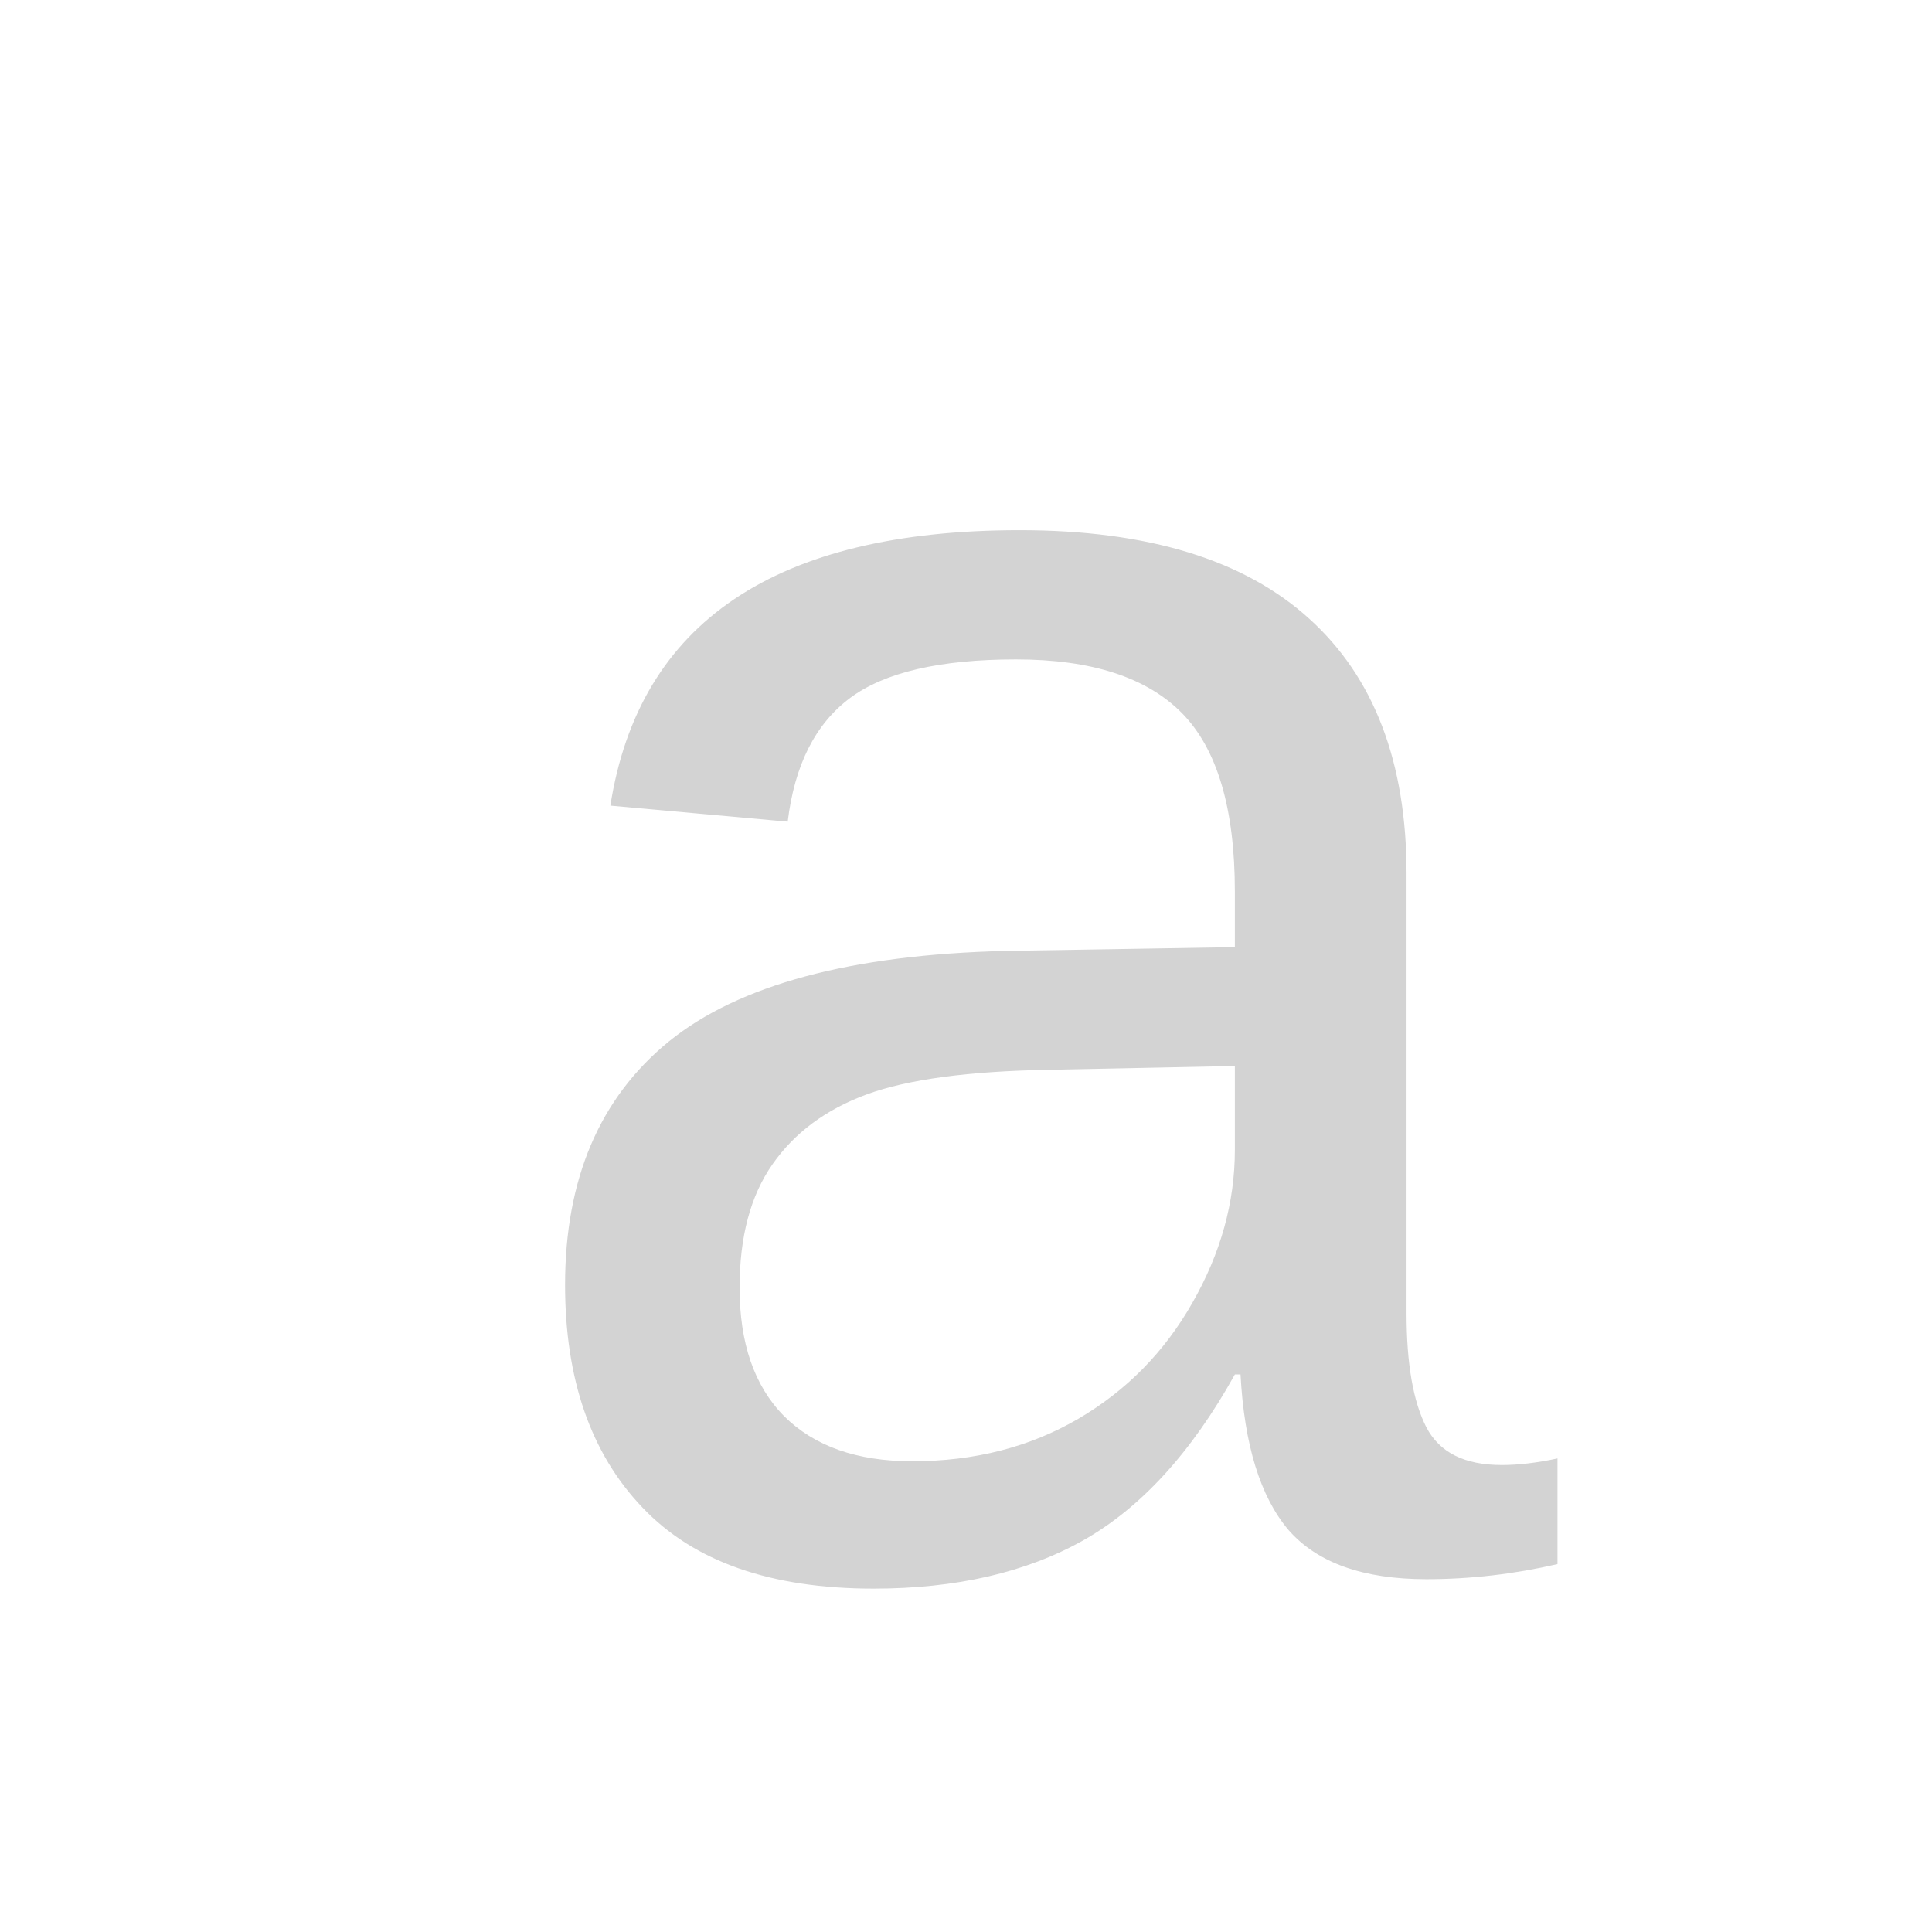
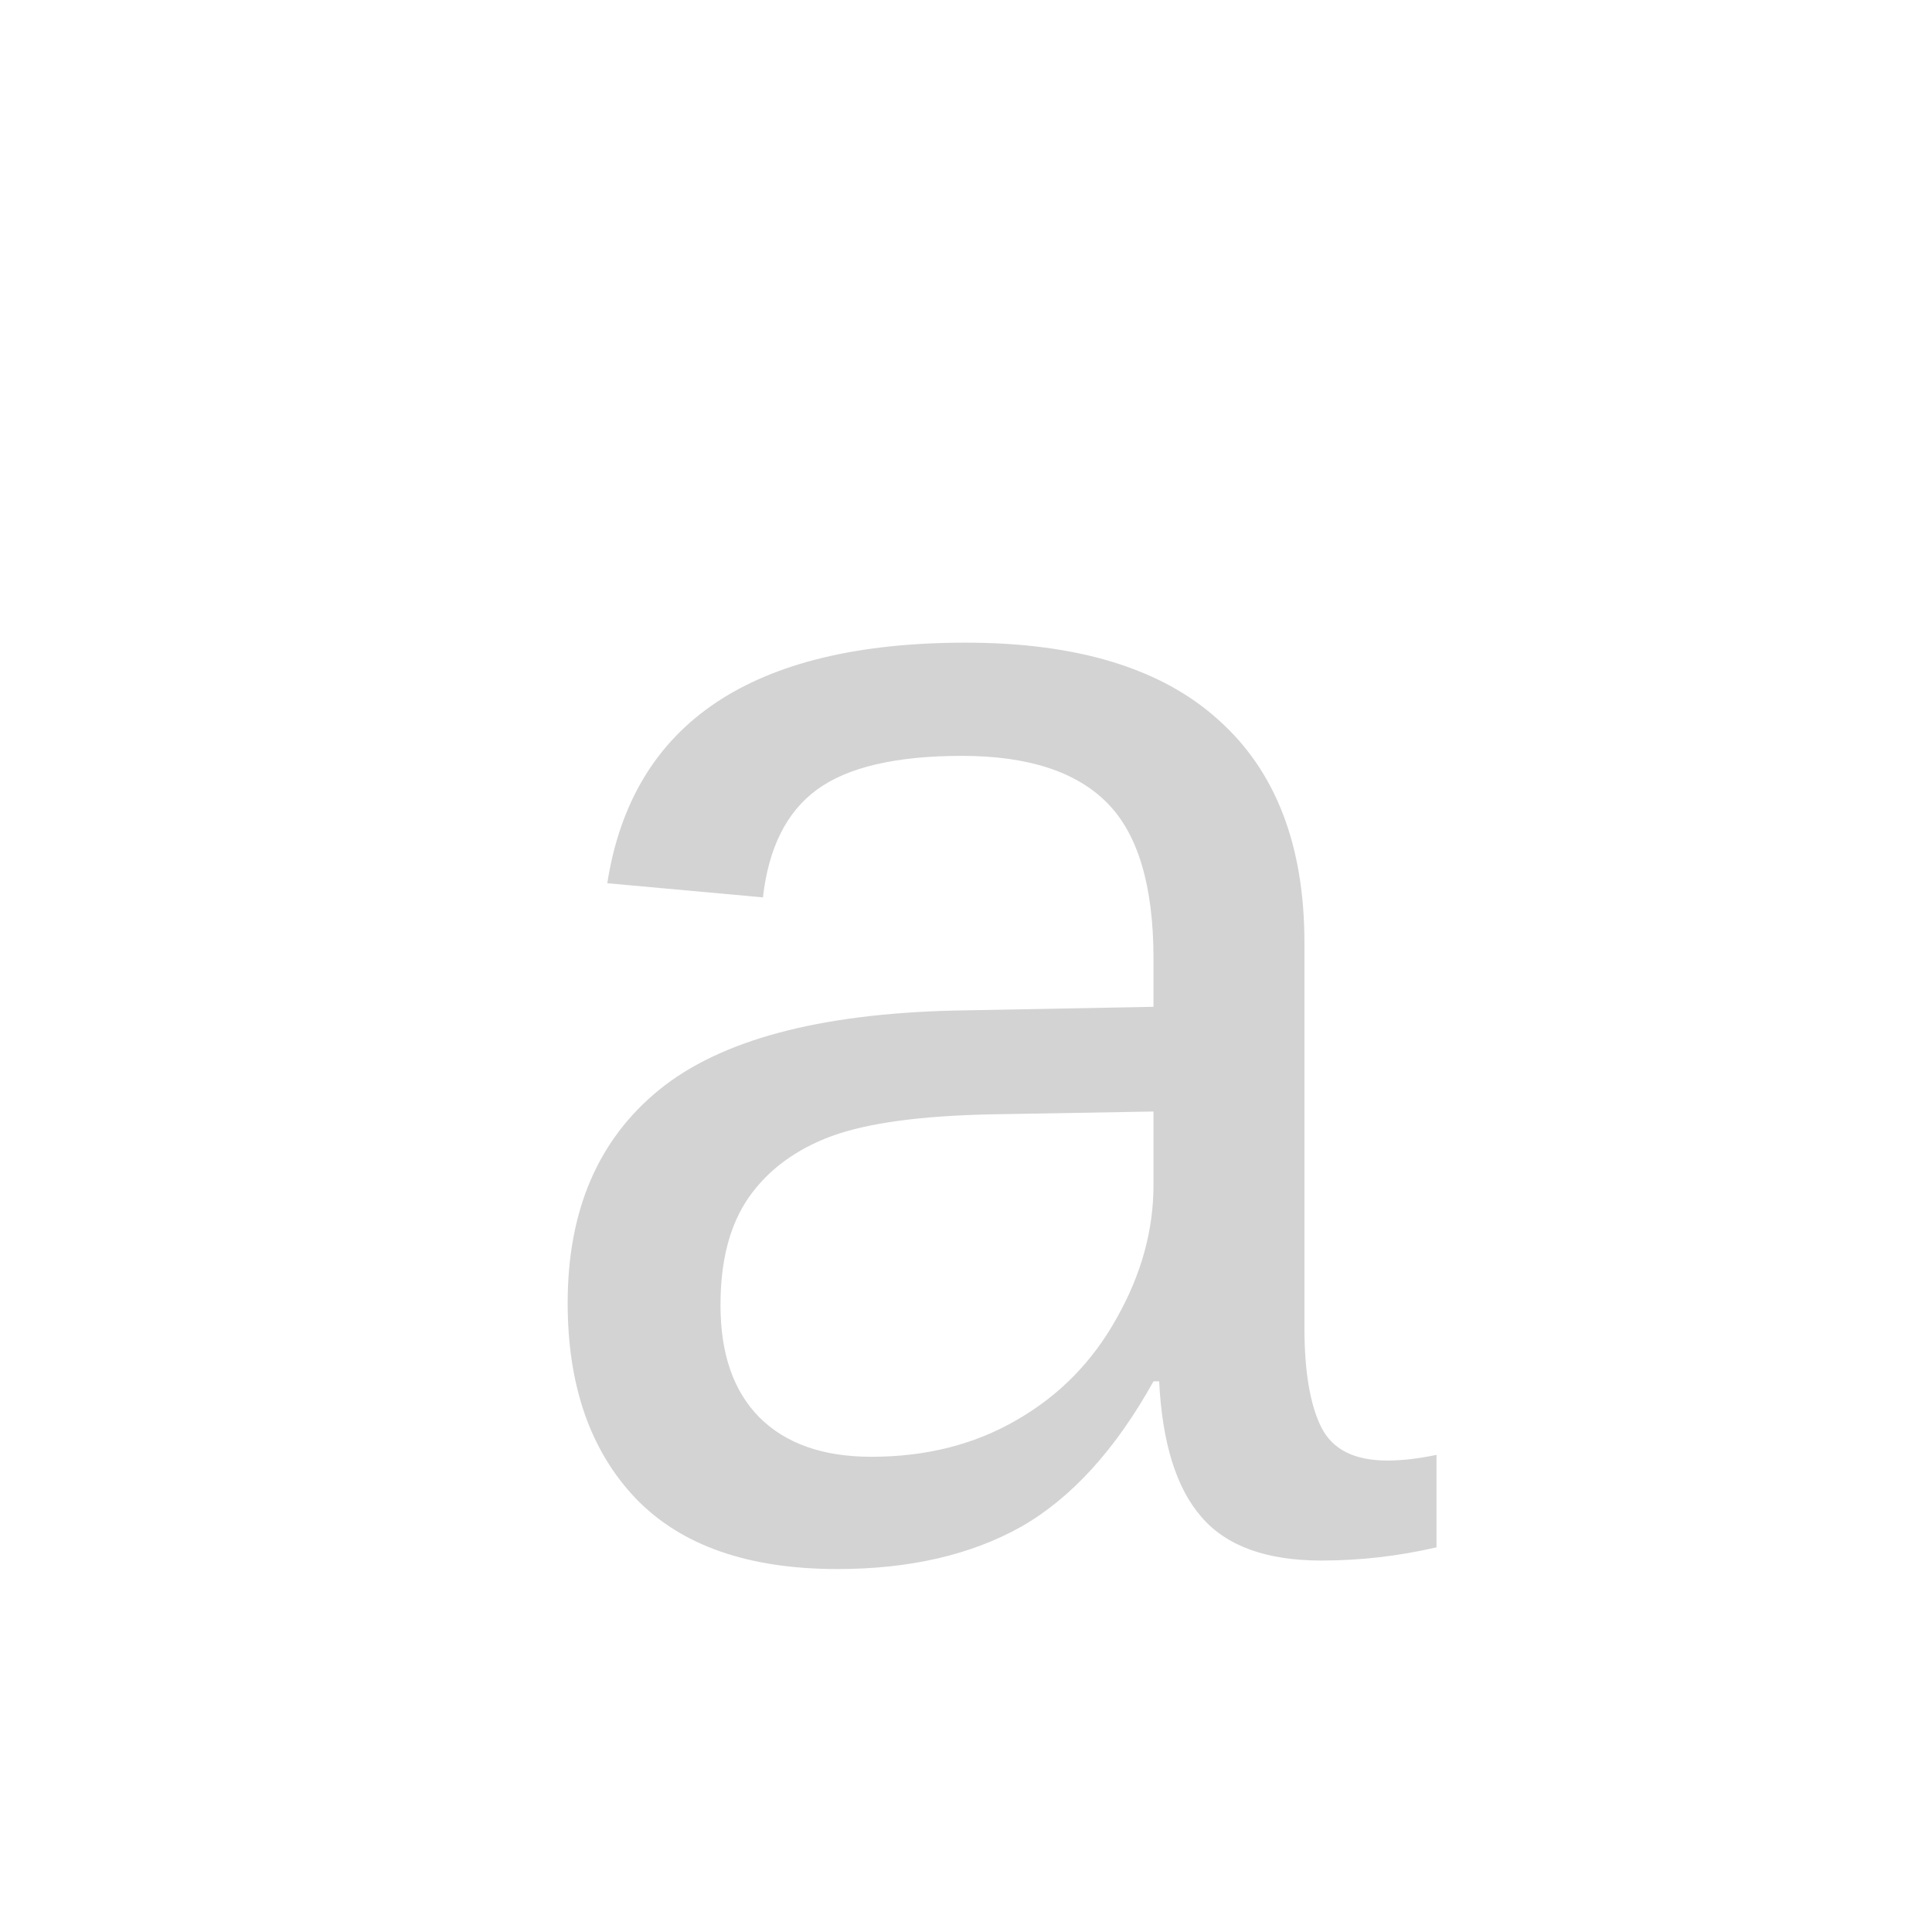
<svg xmlns="http://www.w3.org/2000/svg" width="32" height="32" viewBox="0 0 32 32">
-   <text x="8" y="26" font-family="Arial" font-size="32" fill="lightgrey">a</text>
+   <text x="16" y="16" dominant-baseline="central" text-anchor="middle" font-family="Arial, sans-serif" font-size="28" fill="lightgrey">a</text>
</svg>
